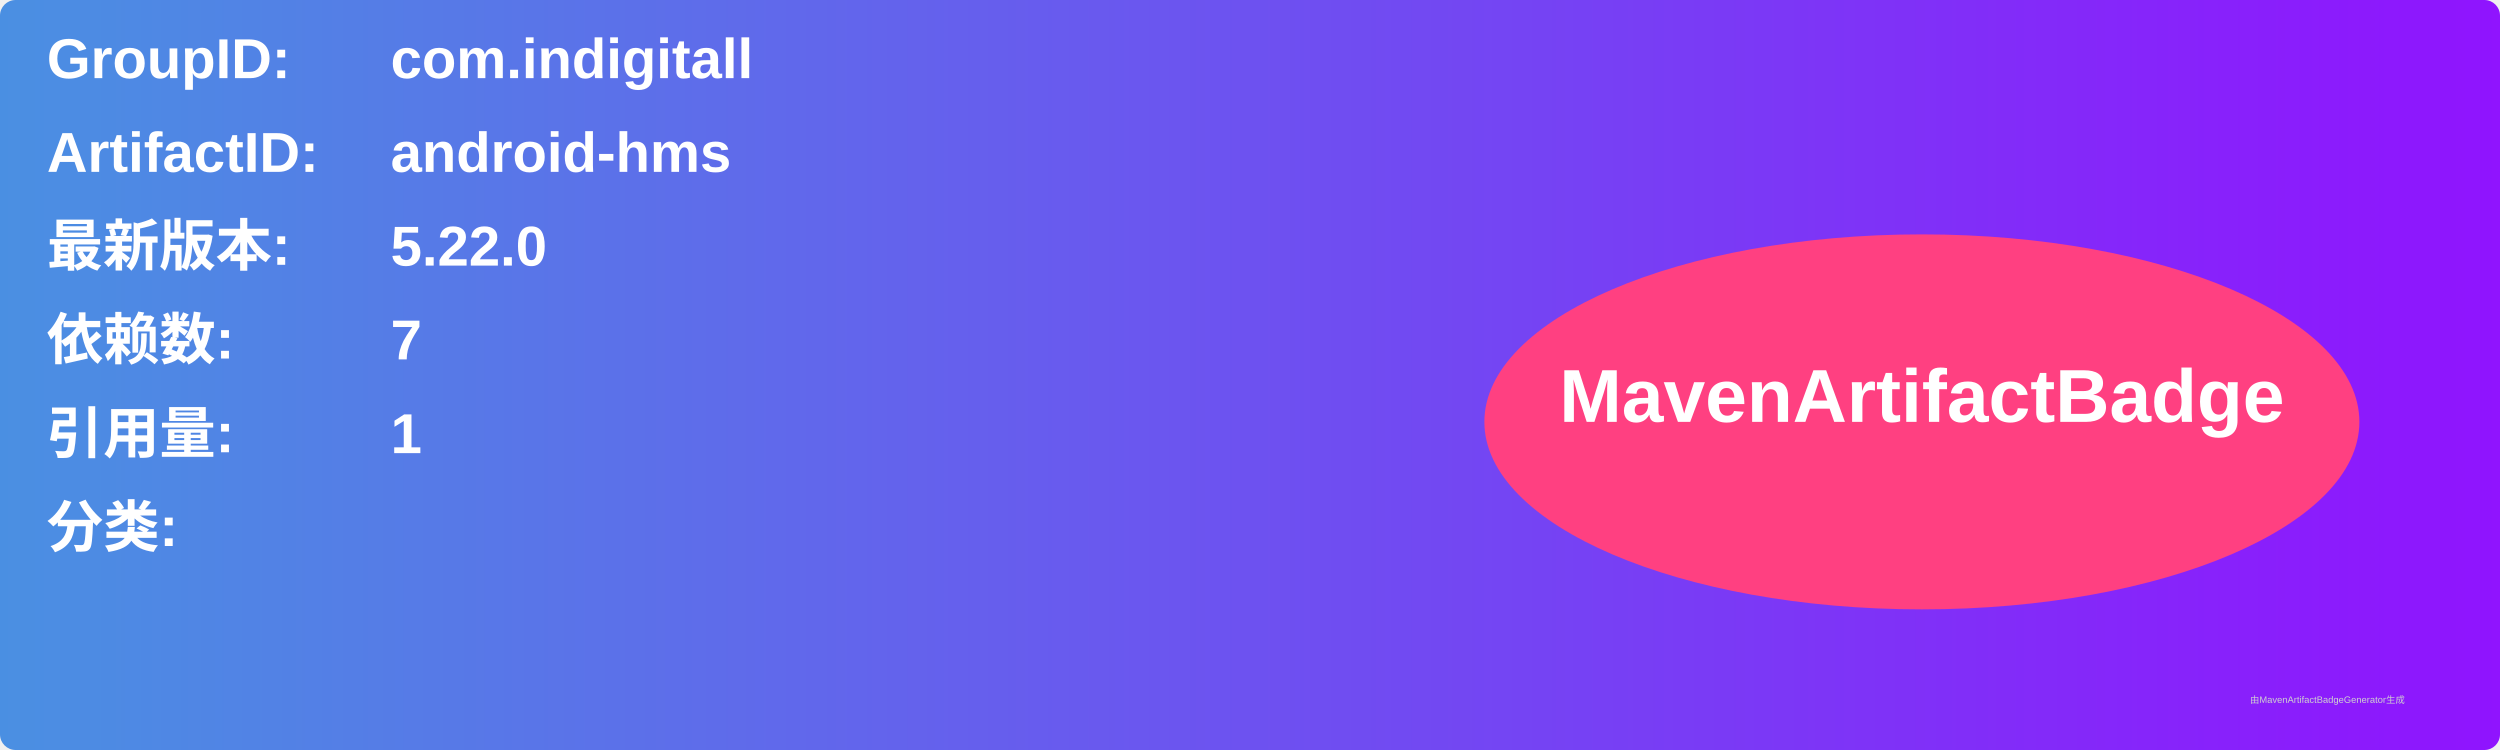
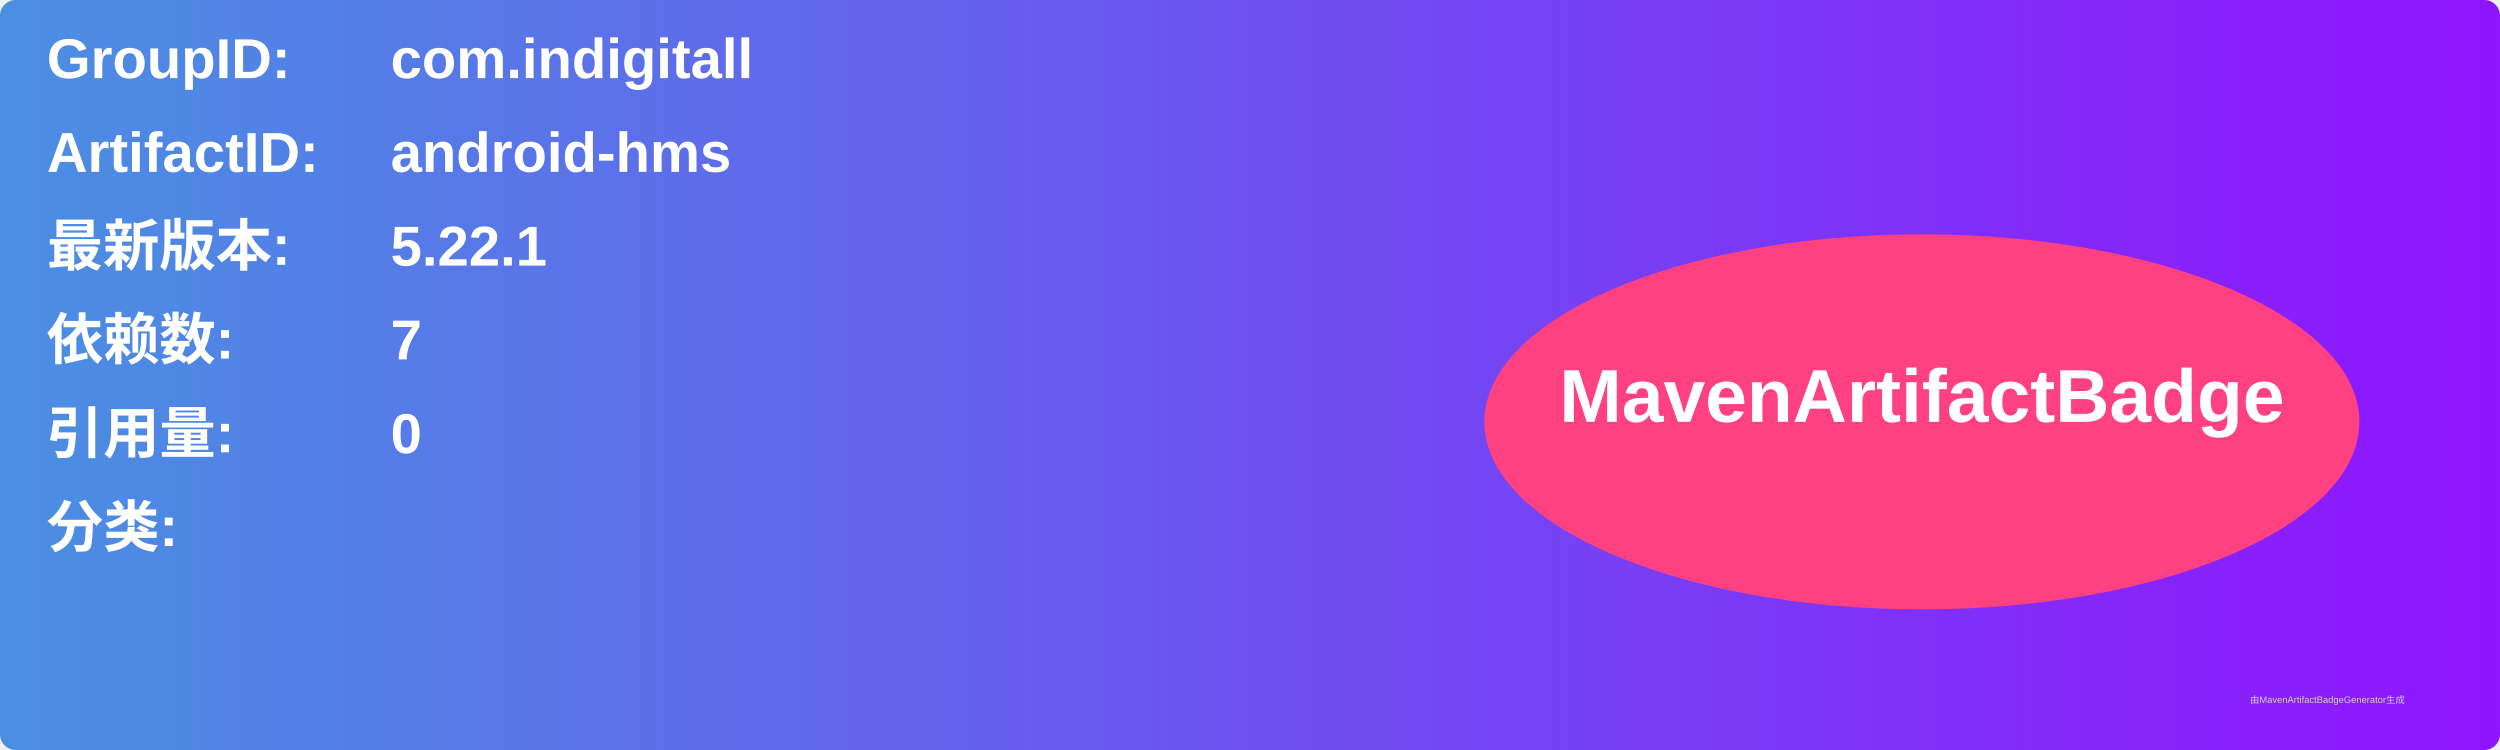
<svg xmlns="http://www.w3.org/2000/svg" width="800" height="240" viewBox="0 0 800 240">
  <linearGradient id="grad" x1="0%" y1="0%" x2="100%" y2="0%">
    <stop offset="0%" stop-color="#4a90e2" />
    <stop offset="100%" stop-color="#9013fe" />
  </linearGradient>
  <rect width="100%" height="100%" rx="5" ry="5" fill="url(#grad)" />
  <g transform="translate(15, 15)">
    <text x="0" y="10" font-family="Arial" font-size="18" fill="white" font-weight="bold" width="260">GroupID:</text>
    <text x="110" y="10" font-family="Arial" font-size="18" fill="white" font-weight="bold" width="460">com.indigitall</text>
    <text x="0" y="40" font-family="Arial" font-size="18" fill="white" font-weight="bold" width="260">ArtifactID:</text>
    <text x="110" y="40" font-family="Arial" font-size="18" fill="white" font-weight="bold" width="460">android-hms</text>
    <text x="0" y="70" font-family="Arial" font-size="18" fill="white" font-weight="bold">最新版本:</text>
    <text x="110" y="70" font-family="Arial" font-size="18" fill="white" font-weight="bold">
-       <tspan font-weight="bold">5.22.0</tspan>
+       <tspan font-weight="bold">5.22.1</tspan>
    </text>
    <text x="0" y="100" font-family="Arial" font-size="18" fill="white" font-weight="bold">依赖数: </text>
    <text x="110" y="100" font-family="Arial" font-size="18" fill="white">
      <tspan font-weight="bold">7</tspan>
    </text>
    <text x="0" y="130" font-family="Arial" font-size="18" fill="white" font-weight="bold">引用量: </text>
    <text x="110" y="130" font-family="Arial" font-size="18" fill="white">
-       <tspan font-weight="bold">1</tspan>
+       <tspan font-weight="bold">0</tspan>
    </text>
    <text x="0" y="160" font-family="Arial" font-size="18" fill="white" font-weight="bold">分类:</text>
    <text x="10" y="190" font-family="Arial" font-size="10" fill="white">
      <tspan font-weight="bold" />
    </text>
    <ellipse cx="600" cy="120" rx="140" ry="60" fill="#ff4081" />
    <text x="600" y="120" text-anchor="middle" font-family="Arial" font-size="24" fill="white" font-weight="bold">MavenArtifactBadge</text>
  </g>
  <text x="720" y="225" font-family="Arial" font-size="3" fill="#d0d0d0">由MavenArtifactBadgeGenerator生成</text>
</svg>
